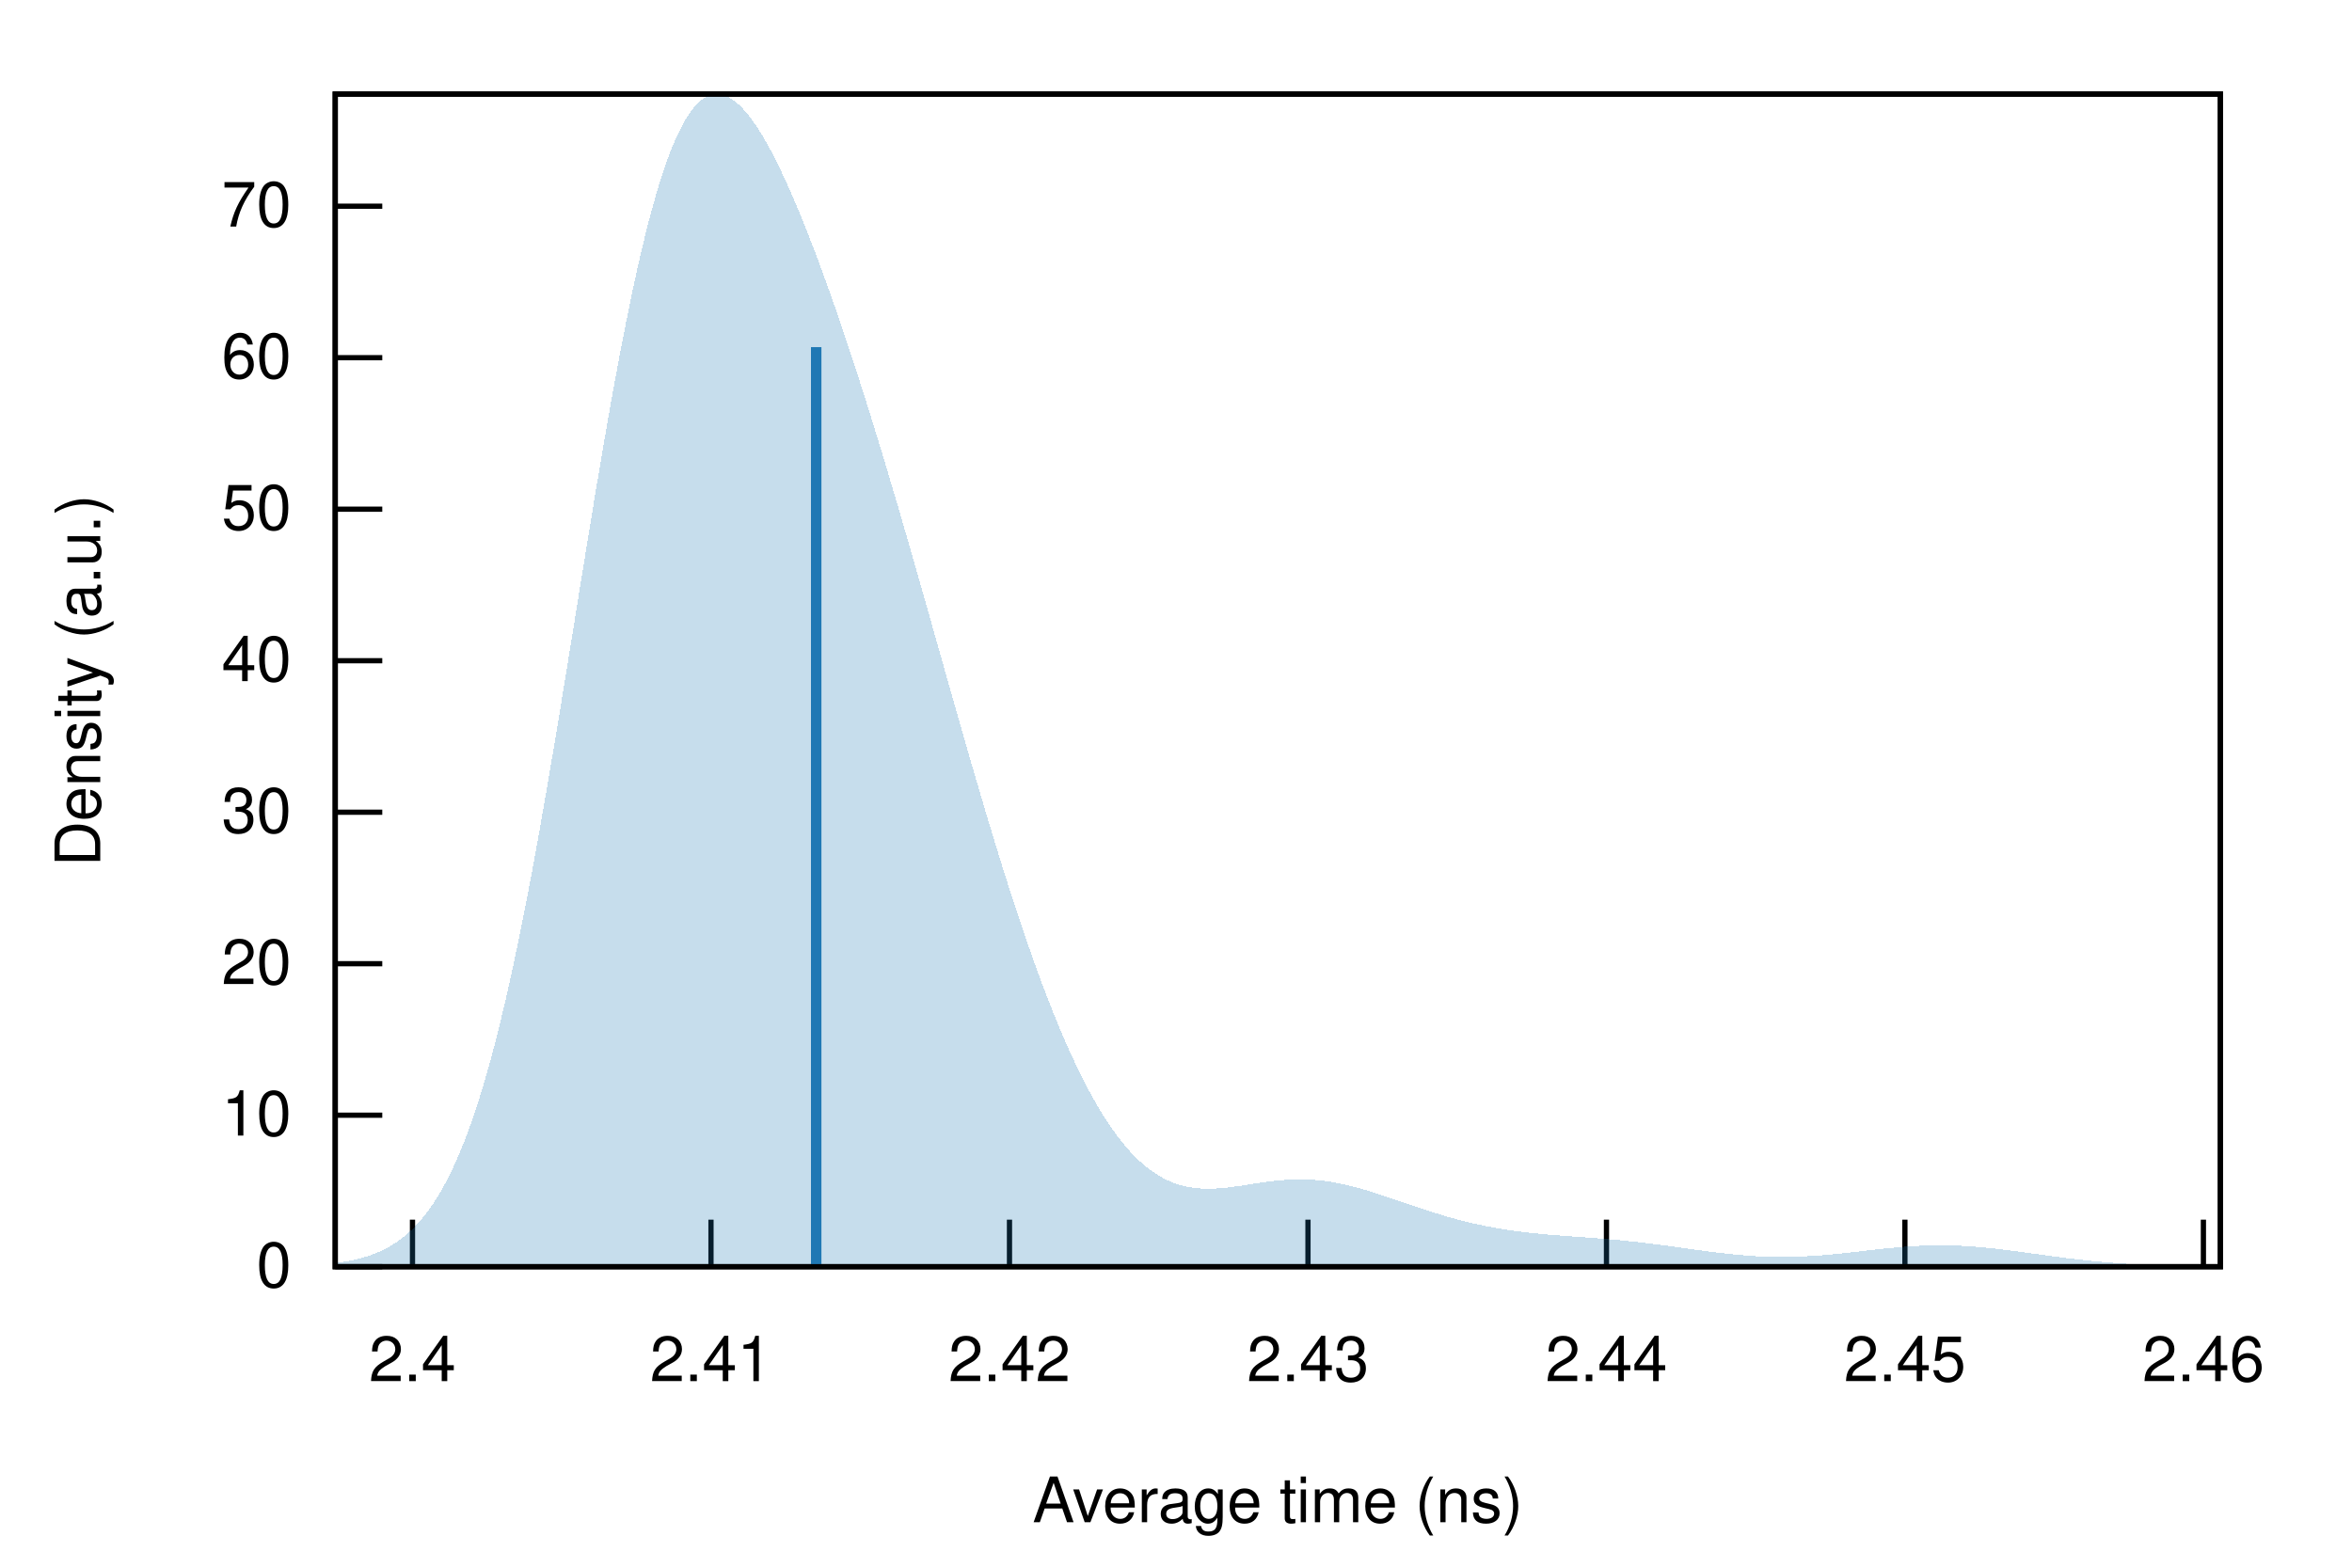
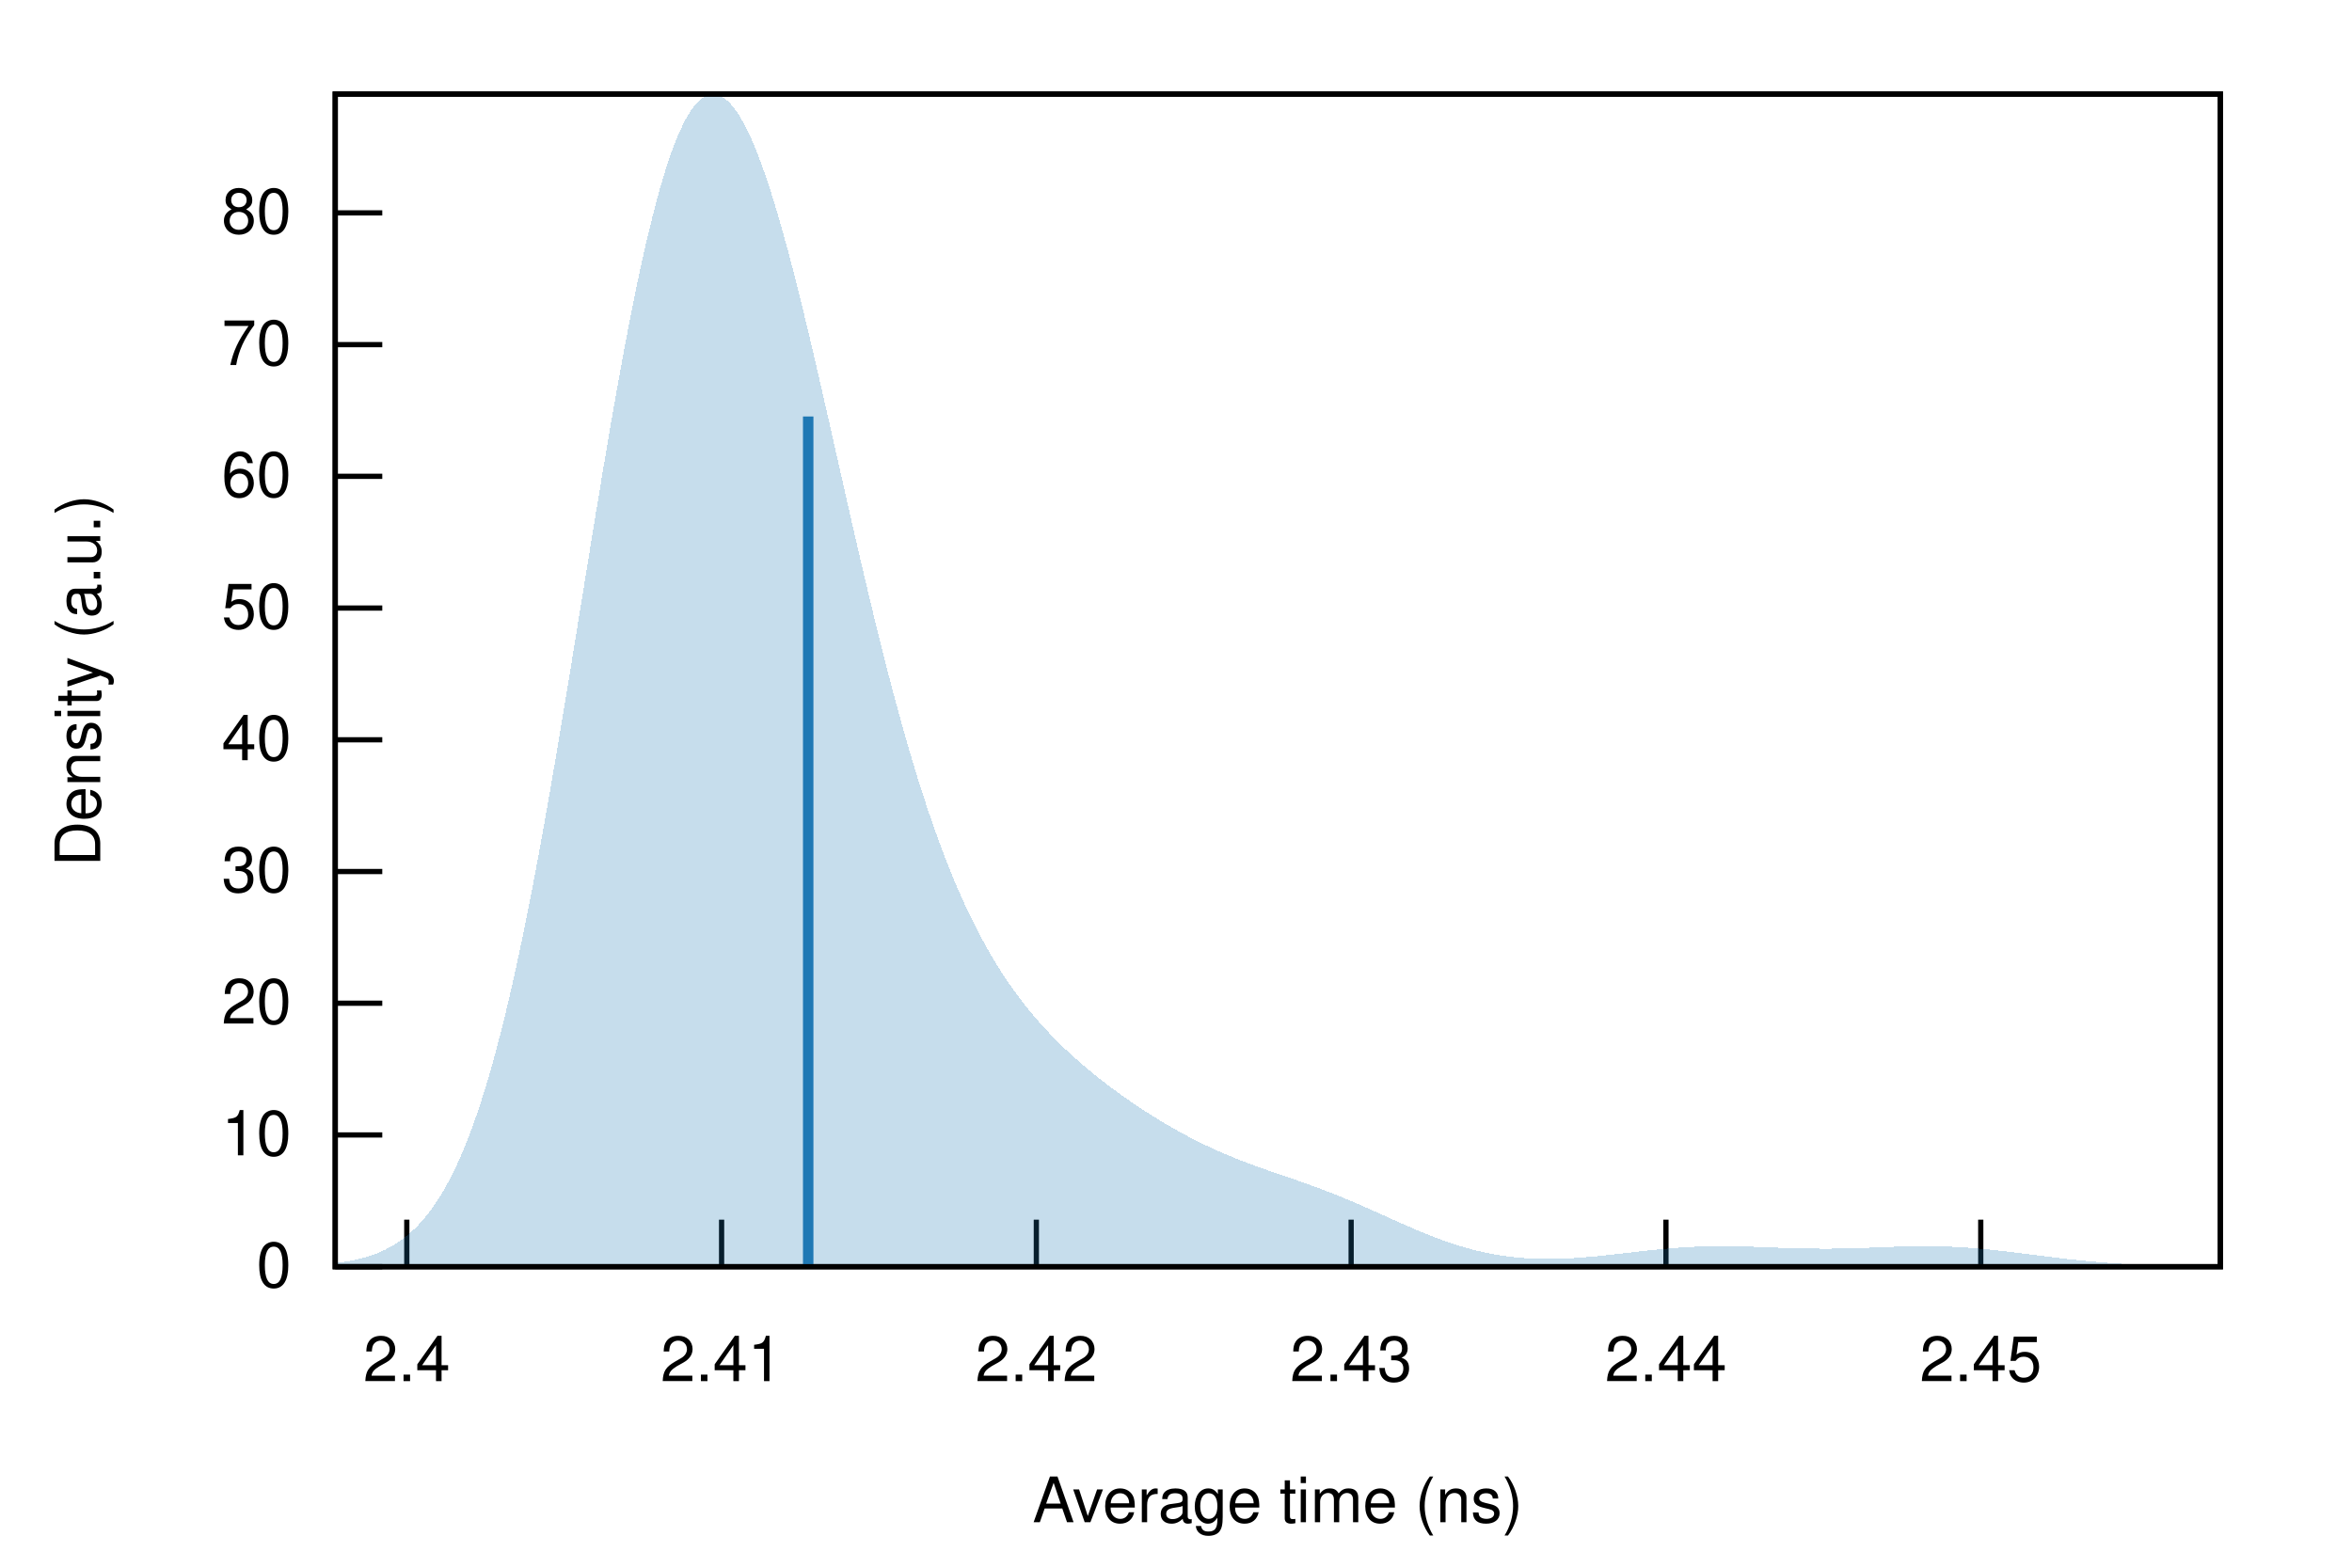
<svg xmlns="http://www.w3.org/2000/svg" xmlns:xlink="http://www.w3.org/1999/xlink" viewBox="0 0 450 300">
  <g id="gnuplot_canvas">
    <rect x="0" y="0" width="450" height="300" fill="none" />
    <defs>
      <circle id="gpDot" r="0.5" stroke-width="0.5" stroke="currentColor" />
      <path id="gpPt0" stroke-width="0.222" stroke="currentColor" d="M-1,0 h2 M0,-1 v2" />
      <path id="gpPt1" stroke-width="0.222" stroke="currentColor" d="M-1,-1 L1,1 M1,-1 L-1,1" />
      <path id="gpPt2" stroke-width="0.222" stroke="currentColor" d="M-1,0 L1,0 M0,-1 L0,1 M-1,-1 L1,1 M-1,1 L1,-1" />
      <rect id="gpPt3" stroke-width="0.222" stroke="currentColor" x="-1" y="-1" width="2" height="2" />
      <rect id="gpPt4" stroke-width="0.222" stroke="currentColor" fill="currentColor" x="-1" y="-1" width="2" height="2" />
      <circle id="gpPt5" stroke-width="0.222" stroke="currentColor" cx="0" cy="0" r="1" />
      <use xlink:href="#gpPt5" id="gpPt6" fill="currentColor" stroke="none" />
      <path id="gpPt7" stroke-width="0.222" stroke="currentColor" d="M0,-1.33 L-1.33,0.67 L1.33,0.67 z" />
      <use xlink:href="#gpPt7" id="gpPt8" fill="currentColor" stroke="none" />
      <use xlink:href="#gpPt7" id="gpPt9" stroke="currentColor" transform="rotate(180)" />
      <use xlink:href="#gpPt9" id="gpPt10" fill="currentColor" stroke="none" />
      <use xlink:href="#gpPt3" id="gpPt11" stroke="currentColor" transform="rotate(45)" />
      <use xlink:href="#gpPt11" id="gpPt12" fill="currentColor" stroke="none" />
      <path id="gpPt13" stroke-width="0.222" stroke="currentColor" d="M0,1.330 L1.265,0.411 L0.782,-1.067 L-0.782,-1.076 L-1.265,0.411 z" />
      <use xlink:href="#gpPt13" id="gpPt14" fill="currentColor" stroke="none" />
      <filter id="textbox" filterUnits="objectBoundingBox" x="0" y="0" height="1" width="1">
        <feFlood flood-color="white" flood-opacity="1" result="bgnd" />
        <feComposite in="SourceGraphic" in2="bgnd" operator="atop" />
      </filter>
      <filter id="greybox" filterUnits="objectBoundingBox" x="0" y="0" height="1" width="1">
        <feFlood flood-color="lightgrey" flood-opacity="1" result="grey" />
        <feComposite in="SourceGraphic" in2="grey" operator="atop" />
      </filter>
    </defs>
    <g fill="none" color="white" stroke="currentColor" stroke-width="1.00" stroke-linecap="butt" stroke-linejoin="miter">
</g>
    <g fill="none" color="black" stroke="currentColor" stroke-width="1.00" stroke-linecap="butt" stroke-linejoin="miter">
      <path stroke="black" d="M64.14,242.40 L73.14,242.40  " />
      <g transform="translate(55.75,246.30)" stroke="none" fill="black" font-family="Helvetica" font-size="12.00" text-anchor="end">
        <text>
          <tspan font-family="Helvetica"> 0</tspan>
        </text>
      </g>
    </g>
    <g fill="none" color="black" stroke="currentColor" stroke-width="1.00" stroke-linecap="butt" stroke-linejoin="miter">
-       <path stroke="black" d="M64.14,213.41 L73.14,213.41  " />
-       <g transform="translate(55.75,217.31)" stroke="none" fill="black" font-family="Helvetica" font-size="12.00" text-anchor="end">
+       <path stroke="black" d="M64.14,217.19 L73.14,217.19  " />
+       <g transform="translate(55.75,221.09)" stroke="none" fill="black" font-family="Helvetica" font-size="12.00" text-anchor="end">
        <text>
          <tspan font-family="Helvetica"> 10</tspan>
        </text>
      </g>
    </g>
    <g fill="none" color="black" stroke="currentColor" stroke-width="1.00" stroke-linecap="butt" stroke-linejoin="miter">
-       <path stroke="black" d="M64.14,184.42 L73.14,184.42  " />
-       <g transform="translate(55.75,188.32)" stroke="none" fill="black" font-family="Helvetica" font-size="12.00" text-anchor="end">
+       <path stroke="black" d="M64.14,191.98 L73.14,191.98  " />
+       <g transform="translate(55.75,195.88)" stroke="none" fill="black" font-family="Helvetica" font-size="12.00" text-anchor="end">
        <text>
          <tspan font-family="Helvetica"> 20</tspan>
        </text>
      </g>
    </g>
    <g fill="none" color="black" stroke="currentColor" stroke-width="1.00" stroke-linecap="butt" stroke-linejoin="miter">
-       <path stroke="black" d="M64.14,155.43 L73.14,155.43  " />
-       <g transform="translate(55.75,159.33)" stroke="none" fill="black" font-family="Helvetica" font-size="12.00" text-anchor="end">
+       <path stroke="black" d="M64.14,166.78 L73.14,166.78  " />
+       <g transform="translate(55.75,170.68)" stroke="none" fill="black" font-family="Helvetica" font-size="12.00" text-anchor="end">
        <text>
          <tspan font-family="Helvetica"> 30</tspan>
        </text>
      </g>
    </g>
    <g fill="none" color="black" stroke="currentColor" stroke-width="1.00" stroke-linecap="butt" stroke-linejoin="miter">
-       <path stroke="black" d="M64.14,126.44 L73.14,126.44  " />
-       <g transform="translate(55.75,130.34)" stroke="none" fill="black" font-family="Helvetica" font-size="12.00" text-anchor="end">
+       <path stroke="black" d="M64.14,141.57 L73.14,141.57  " />
+       <g transform="translate(55.75,145.47)" stroke="none" fill="black" font-family="Helvetica" font-size="12.00" text-anchor="end">
        <text>
          <tspan font-family="Helvetica"> 40</tspan>
        </text>
      </g>
    </g>
    <g fill="none" color="black" stroke="currentColor" stroke-width="1.00" stroke-linecap="butt" stroke-linejoin="miter">
-       <path stroke="black" d="M64.14,97.44 L73.14,97.44  " />
-       <g transform="translate(55.75,101.34)" stroke="none" fill="black" font-family="Helvetica" font-size="12.00" text-anchor="end">
+       <path stroke="black" d="M64.14,116.36 L73.14,116.36  " />
+       <g transform="translate(55.75,120.26)" stroke="none" fill="black" font-family="Helvetica" font-size="12.00" text-anchor="end">
        <text>
          <tspan font-family="Helvetica"> 50</tspan>
        </text>
      </g>
    </g>
    <g fill="none" color="black" stroke="currentColor" stroke-width="1.00" stroke-linecap="butt" stroke-linejoin="miter">
-       <path stroke="black" d="M64.14,68.45 L73.14,68.45  " />
-       <g transform="translate(55.75,72.35)" stroke="none" fill="black" font-family="Helvetica" font-size="12.00" text-anchor="end">
+       <path stroke="black" d="M64.14,91.15 L73.14,91.15  " />
+       <g transform="translate(55.75,95.05)" stroke="none" fill="black" font-family="Helvetica" font-size="12.00" text-anchor="end">
        <text>
          <tspan font-family="Helvetica"> 60</tspan>
        </text>
      </g>
    </g>
    <g fill="none" color="black" stroke="currentColor" stroke-width="1.00" stroke-linecap="butt" stroke-linejoin="miter">
-       <path stroke="black" d="M64.14,39.46 L73.14,39.46  " />
-       <g transform="translate(55.75,43.36)" stroke="none" fill="black" font-family="Helvetica" font-size="12.00" text-anchor="end">
+       <path stroke="black" d="M64.14,65.95 L73.14,65.95  " />
+       <g transform="translate(55.75,69.85)" stroke="none" fill="black" font-family="Helvetica" font-size="12.00" text-anchor="end">
        <text>
          <tspan font-family="Helvetica"> 70</tspan>
        </text>
      </g>
    </g>
    <g fill="none" color="black" stroke="currentColor" stroke-width="1.00" stroke-linecap="butt" stroke-linejoin="miter">
-       <path stroke="black" d="M78.92,242.40 L78.92,233.40  " />
-       <g transform="translate(78.92,264.30)" stroke="none" fill="black" font-family="Helvetica" font-size="12.00" text-anchor="middle">
+       <path stroke="black" d="M64.14,40.74 L73.14,40.74  " />
+       <g transform="translate(55.75,44.64)" stroke="none" fill="black" font-family="Helvetica" font-size="12.00" text-anchor="end">
+         <text>
+           <tspan font-family="Helvetica"> 80</tspan>
+         </text>
+       </g>
+     </g>
+     <g fill="none" color="black" stroke="currentColor" stroke-width="1.00" stroke-linecap="butt" stroke-linejoin="miter">
+       <path stroke="black" d="M77.83,242.40 L77.83,233.40  " />
+       <g transform="translate(77.83,264.30)" stroke="none" fill="black" font-family="Helvetica" font-size="12.00" text-anchor="middle">
        <text>
          <tspan font-family="Helvetica"> 2.4</tspan>
        </text>
      </g>
    </g>
    <g fill="none" color="black" stroke="currentColor" stroke-width="1.00" stroke-linecap="butt" stroke-linejoin="miter">
-       <path stroke="black" d="M136.03,242.40 L136.03,233.40  " />
-       <g transform="translate(136.03,264.30)" stroke="none" fill="black" font-family="Helvetica" font-size="12.00" text-anchor="middle">
+       <path stroke="black" d="M138.06,242.40 L138.06,233.40  " />
+       <g transform="translate(138.06,264.30)" stroke="none" fill="black" font-family="Helvetica" font-size="12.00" text-anchor="middle">
        <text>
          <tspan font-family="Helvetica"> 2.41</tspan>
        </text>
      </g>
    </g>
    <g fill="none" color="black" stroke="currentColor" stroke-width="1.00" stroke-linecap="butt" stroke-linejoin="miter">
-       <path stroke="black" d="M193.14,242.40 L193.14,233.40  " />
-       <g transform="translate(193.14,264.30)" stroke="none" fill="black" font-family="Helvetica" font-size="12.00" text-anchor="middle">
+       <path stroke="black" d="M198.28,242.40 L198.28,233.40  " />
+       <g transform="translate(198.28,264.30)" stroke="none" fill="black" font-family="Helvetica" font-size="12.00" text-anchor="middle">
        <text>
          <tspan font-family="Helvetica"> 2.42</tspan>
        </text>
      </g>
    </g>
    <g fill="none" color="black" stroke="currentColor" stroke-width="1.00" stroke-linecap="butt" stroke-linejoin="miter">
-       <path stroke="black" d="M250.25,242.40 L250.25,233.40  " />
-       <g transform="translate(250.25,264.30)" stroke="none" fill="black" font-family="Helvetica" font-size="12.00" text-anchor="middle">
+       <path stroke="black" d="M258.51,242.40 L258.51,233.40  " />
+       <g transform="translate(258.51,264.30)" stroke="none" fill="black" font-family="Helvetica" font-size="12.00" text-anchor="middle">
        <text>
          <tspan font-family="Helvetica"> 2.43</tspan>
        </text>
      </g>
    </g>
    <g fill="none" color="black" stroke="currentColor" stroke-width="1.00" stroke-linecap="butt" stroke-linejoin="miter">
-       <path stroke="black" d="M307.36,242.40 L307.36,233.40  " />
-       <g transform="translate(307.36,264.30)" stroke="none" fill="black" font-family="Helvetica" font-size="12.00" text-anchor="middle">
+       <path stroke="black" d="M318.74,242.40 L318.74,233.40  " />
+       <g transform="translate(318.74,264.30)" stroke="none" fill="black" font-family="Helvetica" font-size="12.00" text-anchor="middle">
        <text>
          <tspan font-family="Helvetica"> 2.44</tspan>
        </text>
      </g>
    </g>
    <g fill="none" color="black" stroke="currentColor" stroke-width="1.00" stroke-linecap="butt" stroke-linejoin="miter">
-       <path stroke="black" d="M364.46,242.40 L364.46,233.40  " />
-       <g transform="translate(364.46,264.30)" stroke="none" fill="black" font-family="Helvetica" font-size="12.00" text-anchor="middle">
+       <path stroke="black" d="M378.97,242.40 L378.97,233.40  " />
+       <g transform="translate(378.97,264.30)" stroke="none" fill="black" font-family="Helvetica" font-size="12.00" text-anchor="middle">
        <text>
          <tspan font-family="Helvetica"> 2.45</tspan>
-         </text>
-       </g>
-     </g>
-     <g fill="none" color="black" stroke="currentColor" stroke-width="1.00" stroke-linecap="butt" stroke-linejoin="miter">
-       <path stroke="black" d="M421.57,242.40 L421.57,233.40  " />
-       <g transform="translate(421.57,264.30)" stroke="none" fill="black" font-family="Helvetica" font-size="12.00" text-anchor="middle">
-         <text>
-           <tspan font-family="Helvetica"> 2.46</tspan>
        </text>
      </g>
    </g>
    <g fill="none" color="black" stroke="currentColor" stroke-width="1.00" stroke-linecap="butt" stroke-linejoin="miter">
</g>
    <g fill="none" color="black" stroke="currentColor" stroke-width="1.00" stroke-linecap="butt" stroke-linejoin="miter">
      <path stroke="black" d="M64.14,18.01 L64.14,242.40 L424.82,242.40 L424.82,18.01 L64.14,18.01 Z  " />
    </g>
    <g fill="none" color="black" stroke="currentColor" stroke-width="1.00" stroke-linecap="butt" stroke-linejoin="miter">
      <g transform="translate(19.18,130.21) rotate(270)" stroke="none" fill="black" font-family="Helvetica" font-size="12.00" text-anchor="middle">
        <text>
          <tspan font-family="Helvetica">Density (a.u.)</tspan>
        </text>
      </g>
    </g>
    <g fill="none" color="black" stroke="currentColor" stroke-width="1.00" stroke-linecap="butt" stroke-linejoin="miter">
      <g transform="translate(244.48,291.30)" stroke="none" fill="black" font-family="Helvetica" font-size="12.00" text-anchor="middle">
        <text>
          <tspan font-family="Helvetica">Average time (ns)</tspan>
        </text>
      </g>
    </g>
    <g fill="none" color="black" stroke="currentColor" stroke-width="1.00" stroke-linecap="butt" stroke-linejoin="miter">
</g>
    <g id="gnuplot_plot_1">
      <g fill="none" color="black" stroke="currentColor" stroke-width="1.00" stroke-linecap="butt" stroke-linejoin="miter">
        <g stroke="none" shape-rendering="crispEdges">
-           <polygon fill="rgb( 31, 120, 180)" fill-opacity="0.25" points="64.14,241.70 64.86,241.60 65.59,241.49 66.31,241.37 67.03,241.24 67.75,241.08 68.48,240.91 69.20,240.73 69.92,240.51 70.65,240.28 71.37,240.02 72.09,239.74 72.81,239.42 73.54,239.07 74.26,238.69 74.98,238.27 75.70,237.81 76.43,237.31 77.15,236.75 77.87,236.15 78.60,235.50 79.32,234.79 80.04,234.02 80.76,233.18 81.49,232.28 82.21,231.31 82.93,230.26 83.66,229.13 84.38,227.92 85.10,226.62 85.82,225.24 86.55,223.76 87.27,222.18 87.99,220.50 88.72,218.72 89.44,216.83 90.16,214.83 90.88,212.72 91.61,210.50 92.33,208.16 93.05,205.70 93.78,203.13 94.50,200.43 95.22,197.62 95.94,194.68 96.67,191.63 97.39,188.46 98.11,185.18 98.83,181.78 99.56,178.27 100.28,174.65 101.00,170.93 101.73,167.11 102.45,163.20 103.17,159.20 103.89,155.11 104.62,150.95 105.34,146.72 106.06,142.44 106.79,138.09 107.51,133.71 108.23,129.29 108.95,124.84 109.68,120.38 110.40,115.91 111.12,111.44 111.85,106.98 112.57,102.55 113.29,98.15 114.01,93.79 114.74,89.48 115.46,85.24 116.18,81.07 116.90,76.98 117.63,72.98 118.35,69.08 119.07,65.28 119.80,61.60 120.52,58.04 121.24,54.62 121.96,51.32 122.69,48.17 123.41,45.16 124.13,42.31 124.86,39.60 125.58,37.06 126.30,34.67 127.02,32.45 127.75,30.39 128.47,28.49 129.19,26.76 129.92,25.19 130.64,23.78 131.36,22.53 132.08,21.44 132.81,20.51 133.53,19.73 134.25,19.10 134.97,18.62 135.70,18.28 136.42,18.08 137.14,18.01 137.87,18.07 138.59,18.26 139.31,18.56 140.03,18.98 140.76,19.51 141.48,20.14 142.20,20.88 142.93,21.70 143.65,22.62 144.37,23.63 145.09,24.71 145.82,25.88 146.54,27.11 147.26,28.41 147.99,29.78 148.71,31.21 149.43,32.70 150.15,34.24 150.88,35.84 151.60,37.48 152.32,39.17 153.05,40.90 153.77,42.68 154.49,44.49 155.21,46.35 155.94,48.24 156.66,50.16 157.38,52.12 158.10,54.11 158.83,56.13 159.55,58.19 160.27,60.27 161.00,62.38 161.72,64.52 162.44,66.69 163.16,68.88 163.89,71.10 164.61,73.35 165.33,75.62 166.06,77.91 166.78,80.23 167.50,82.57 168.22,84.93 168.95,87.31 169.67,89.71 170.39,92.14 171.12,94.57 171.84,97.03 172.56,99.50 173.28,101.99 174.01,104.49 174.73,107.01 175.45,109.53 176.17,112.06 176.90,114.60 177.62,117.15 178.34,119.70 179.07,122.26 179.79,124.82 180.51,127.37 181.23,129.93 181.96,132.48 182.68,135.02 183.40,137.56 184.13,140.09 184.85,142.60 185.57,145.11 186.29,147.60 187.02,150.07 187.74,152.53 188.46,154.96 189.19,157.38 189.91,159.77 190.63,162.14 191.35,164.48 192.08,166.79 192.80,169.07 193.52,171.32 194.25,173.54 194.97,175.73 195.69,177.88 196.41,179.99 197.14,182.07 197.86,184.11 198.58,186.11 199.30,188.06 200.03,189.98 200.75,191.85 201.47,193.68 202.20,195.46 202.92,197.20 203.64,198.89 204.36,200.54 205.09,202.13 205.81,203.68 206.53,205.18 207.26,206.63 207.98,208.03 208.70,209.37 209.42,210.67 210.15,211.92 210.87,213.11 211.59,214.25 212.32,215.35 213.04,216.39 213.76,217.38 214.48,218.31 215.21,219.20 215.93,220.04 216.65,220.82 217.37,221.56 218.10,222.24 218.82,222.88 219.54,223.47 220.27,224.02 220.99,224.52 221.71,224.97 222.43,225.38 223.16,225.75 223.88,226.08 224.60,226.37 225.33,226.62 226.05,226.84 226.77,227.02 227.49,227.17 228.22,227.28 228.94,227.37 229.66,227.43 230.39,227.47 231.11,227.48 231.83,227.47 232.55,227.44 233.28,227.40 234.00,227.34 234.72,227.26 235.44,227.18 236.17,227.08 236.89,226.98 237.61,226.88 238.34,226.77 239.06,226.65 239.78,226.54 240.50,226.43 241.23,226.32 241.95,226.22 242.67,226.12 243.40,226.03 244.12,225.95 244.84,225.88 245.56,225.82 246.29,225.77 247.01,225.73 247.73,225.70 248.46,225.69 249.18,225.69 249.90,225.71 250.62,225.74 251.35,225.79 252.07,225.84 252.79,225.92 253.52,226.01 254.24,226.11 254.96,226.22 255.68,226.35 256.41,226.49 257.13,226.65 257.85,226.81 258.57,226.99 259.30,227.18 260.02,227.37 260.74,227.58 261.47,227.79 262.19,228.01 262.91,228.23 263.63,228.47 264.36,228.70 265.08,228.94 265.80,229.19 266.53,229.43 267.25,229.68 267.97,229.93 268.69,230.17 269.42,230.42 270.14,230.67 270.86,230.91 271.59,231.16 272.31,231.40 273.03,231.63 273.75,231.86 274.48,232.09 275.20,232.31 275.92,232.53 276.64,232.75 277.37,232.95 278.09,233.16 278.81,233.35 279.54,233.54 280.26,233.72 280.98,233.90 281.70,234.07 282.43,234.24 283.15,234.39 283.87,234.54 284.60,234.69 285.32,234.83 286.04,234.96 286.76,235.09 287.49,235.21 288.21,235.32 288.93,235.43 289.66,235.53 290.38,235.63 291.10,235.72 291.82,235.81 292.55,235.89 293.27,235.97 293.99,236.04 294.71,236.11 295.44,236.18 296.16,236.25 296.88,236.31 297.61,236.37 298.33,236.42 299.05,236.48 299.77,236.53 300.50,236.59 301.22,236.64 301.94,236.69 302.67,236.75 303.39,236.80 304.11,236.85 304.83,236.91 305.56,236.96 306.28,237.02 307.00,237.08 307.73,237.14 308.45,237.20 309.17,237.27 309.89,237.33 310.62,237.41 311.34,237.48 312.06,237.55 312.79,237.63 313.51,237.71 314.23,237.79 314.95,237.88 315.68,237.97 316.40,238.06 317.12,238.15 317.84,238.25 318.57,238.34 319.29,238.44 320.01,238.54 320.74,238.64 321.46,238.74 322.18,238.84 322.90,238.94 323.63,239.05 324.35,239.15 325.07,239.24 325.80,239.34 326.52,239.44 327.24,239.53 327.96,239.63 328.69,239.71 329.41,239.80 330.13,239.88 330.86,239.96 331.58,240.04 332.30,240.11 333.02,240.17 333.75,240.23 334.47,240.29 335.19,240.34 335.91,240.39 336.64,240.42 337.36,240.46 338.08,240.48 338.81,240.51 339.53,240.52 340.25,240.53 340.97,240.53 341.70,240.53 342.42,240.52 343.14,240.50 343.87,240.48 344.59,240.46 345.31,240.42 346.03,240.38 346.76,240.34 347.48,240.29 348.20,240.24 348.93,240.18 349.65,240.12 350.37,240.05 351.09,239.98 351.82,239.91 352.54,239.83 353.26,239.75 353.99,239.67 354.71,239.59 355.43,239.51 356.15,239.43 356.88,239.34 357.60,239.26 358.32,239.18 359.04,239.10 359.77,239.02 360.49,238.94 361.21,238.87 361.94,238.80 362.66,238.73 363.38,238.67 364.10,238.61 364.83,238.55 365.55,238.50 366.27,238.46 367.00,238.42 367.72,238.38 368.44,238.36 369.16,238.33 369.89,238.32 370.61,238.31 371.33,238.31 372.06,238.31 372.78,238.32 373.50,238.34 374.22,238.36 374.95,238.39 375.67,238.43 376.39,238.47 377.11,238.52 377.84,238.57 378.56,238.63 379.28,238.70 380.01,238.77 380.73,238.84 381.45,238.92 382.17,239.00 382.90,239.09 383.62,239.17 384.34,239.26 385.07,239.36 385.79,239.45 386.51,239.55 387.23,239.65 387.96,239.75 388.68,239.85 389.40,239.95 390.13,240.05 390.85,240.15 391.57,240.25 392.29,240.35 393.02,240.45 393.74,240.54 394.46,240.64 395.18,240.73 395.91,240.82 396.63,240.90 397.35,240.99 398.08,241.07 398.80,241.15 399.52,241.23 400.24,241.30 400.97,241.37 401.69,241.44 402.41,241.50 403.14,241.57 403.86,241.62 404.58,241.68 405.30,241.73 406.03,241.78 406.75,241.83 407.47,241.88 408.20,241.92 408.92,241.96 409.64,241.99 410.36,242.03 411.09,242.06 411.81,242.09 412.53,242.12 413.26,242.14 413.98,242.17 414.70,242.19 415.42,242.21 416.15,242.23 416.87,242.24 417.59,242.26 418.31,242.27 419.04,242.29 419.76,242.30 420.48,242.31 421.21,242.32 421.93,242.33 422.65,242.34 423.37,242.34 424.10,242.35 424.82,242.35 424.82,242.40 424.10,242.40 423.37,242.40 422.65,242.40 421.93,242.40 421.21,242.40 420.48,242.40 419.76,242.40 419.04,242.40 418.31,242.40 417.59,242.40 416.87,242.40 416.15,242.40 415.42,242.40 414.70,242.40 413.98,242.40 413.26,242.40 412.53,242.40 411.81,242.40 411.09,242.40 410.36,242.40 409.64,242.40 408.92,242.40 408.20,242.40 407.47,242.40 406.75,242.40 406.03,242.40 405.30,242.40 404.58,242.40 403.86,242.40 403.14,242.40 402.41,242.40 401.69,242.40 400.97,242.40 400.24,242.40 399.52,242.40 398.80,242.40 398.08,242.40 397.35,242.40 396.63,242.40 395.91,242.40 395.18,242.40 394.46,242.40 393.74,242.40 393.02,242.40 392.29,242.40 391.57,242.40 390.85,242.40 390.13,242.40 389.40,242.40 388.68,242.40 387.96,242.40 387.23,242.40 386.51,242.40 385.79,242.40 385.07,242.40 384.34,242.40 383.62,242.40 382.90,242.40 382.17,242.40 381.45,242.40 380.73,242.40 380.01,242.40 379.28,242.40 378.56,242.40 377.84,242.40 377.11,242.40 376.39,242.40 375.67,242.40 374.95,242.40 374.22,242.40 373.50,242.40 372.78,242.40 372.06,242.40 371.33,242.40 370.61,242.40 369.89,242.40 369.16,242.40 368.44,242.40 367.72,242.40 367.00,242.40 366.27,242.40 365.55,242.40 364.83,242.40 364.10,242.40 363.38,242.40 362.66,242.40 361.94,242.40 361.21,242.40 360.49,242.40 359.77,242.40 359.04,242.40 358.32,242.40 357.60,242.40 356.88,242.40 356.15,242.40 355.43,242.40 354.71,242.40 353.99,242.40 353.26,242.40 352.54,242.40 351.82,242.40 351.09,242.40 350.37,242.40 349.65,242.40 348.93,242.40 348.20,242.40 347.48,242.40 346.76,242.40 346.03,242.40 345.31,242.40 344.59,242.40 343.87,242.40 343.14,242.40 342.42,242.40 341.70,242.40 340.97,242.40 340.25,242.40 339.53,242.40 338.81,242.40 338.08,242.40 337.36,242.40 336.64,242.40 335.91,242.40 335.19,242.40 334.47,242.40 333.75,242.40 333.02,242.40 332.30,242.40 331.58,242.40 330.86,242.40 330.13,242.40 329.41,242.40 328.69,242.40 327.96,242.40 327.24,242.40 326.52,242.40 325.80,242.40 325.07,242.40 324.35,242.40 323.63,242.40 322.90,242.40 322.18,242.40 321.46,242.40 320.74,242.40 320.01,242.40 319.29,242.40 318.57,242.40 317.84,242.40 317.12,242.40 316.40,242.40 315.68,242.40 314.95,242.40 314.23,242.40 313.51,242.40 312.79,242.40 312.06,242.40 311.34,242.40 310.62,242.40 309.89,242.40 309.17,242.40 308.45,242.40 307.73,242.40 307.00,242.40 306.28,242.40 305.56,242.40 304.83,242.40 304.11,242.40 303.39,242.40 302.67,242.40 301.94,242.40 301.22,242.40 300.50,242.40 299.77,242.40 299.05,242.40 298.33,242.40 297.61,242.40 296.88,242.40 296.16,242.40 295.44,242.40 294.71,242.40 293.99,242.40 293.27,242.40 292.55,242.40 291.82,242.40 291.10,242.40 290.38,242.40 289.66,242.40 288.93,242.40 288.21,242.40 287.49,242.40 286.76,242.40 286.04,242.40 285.32,242.40 284.60,242.40 283.87,242.40 283.15,242.40 282.43,242.40 281.70,242.40 280.98,242.40 280.26,242.40 279.54,242.40 278.81,242.40 278.09,242.40 277.37,242.40 276.64,242.40 275.92,242.40 275.20,242.40 274.48,242.40 273.75,242.40 273.03,242.40 272.31,242.40 271.59,242.40 270.86,242.40 270.14,242.40 269.42,242.40 268.69,242.40 267.97,242.40 267.25,242.40 266.53,242.40 265.80,242.40 265.08,242.40 264.36,242.40 263.63,242.40 262.91,242.40 262.19,242.40 261.47,242.40 260.74,242.40 260.02,242.40 259.30,242.40 258.57,242.40 257.85,242.40 257.13,242.40 256.41,242.40 255.68,242.40 254.96,242.40 254.24,242.40 253.52,242.40 252.79,242.40 252.07,242.40 251.35,242.40 250.62,242.40 249.90,242.40 249.18,242.40 248.46,242.40 247.73,242.40 247.01,242.40 246.29,242.40 245.56,242.40 244.84,242.40 244.12,242.40 243.40,242.40 242.67,242.40 241.95,242.40 241.23,242.40 240.50,242.40 239.78,242.40 239.06,242.40 238.34,242.40 237.61,242.40 236.89,242.40 236.17,242.40 235.44,242.40 234.72,242.40 234.00,242.40 233.28,242.40 232.55,242.40 231.83,242.40 231.11,242.40 230.39,242.40 229.66,242.40 228.94,242.40 228.22,242.40 227.49,242.40 226.77,242.40 226.05,242.40 225.33,242.40 224.60,242.40 223.88,242.40 223.16,242.40 222.43,242.40 221.71,242.40 220.99,242.40 220.27,242.40 219.54,242.40 218.82,242.40 218.10,242.40 217.37,242.40 216.65,242.40 215.93,242.40 215.21,242.40 214.48,242.40 213.76,242.40 213.04,242.40 212.32,242.40 211.59,242.40 210.87,242.40 210.15,242.40 209.42,242.40 208.70,242.40 207.98,242.40 207.26,242.40 206.53,242.40 205.81,242.40 205.09,242.40 204.36,242.40 203.64,242.40 202.92,242.40 202.20,242.40 201.47,242.40 200.75,242.40 200.03,242.40 199.30,242.40 198.58,242.40 197.86,242.40 197.14,242.40 196.41,242.40 195.69,242.40 194.97,242.40 194.25,242.40 193.52,242.40 192.80,242.40 192.08,242.40 191.35,242.40 190.63,242.40 189.91,242.40 189.19,242.40 188.46,242.40 187.74,242.40 187.02,242.40 186.29,242.40 185.57,242.40 184.85,242.40 184.13,242.40 183.40,242.40 182.68,242.40 181.96,242.40 181.23,242.40 180.51,242.40 179.79,242.40 179.07,242.40 178.34,242.40 177.62,242.40 176.90,242.40 176.17,242.40 175.45,242.40 174.73,242.40 174.01,242.40 173.28,242.40 172.56,242.40 171.84,242.40 171.12,242.40 170.39,242.40 169.67,242.40 168.95,242.40 168.22,242.40 167.50,242.40 166.78,242.40 166.06,242.40 165.33,242.40 164.61,242.40 163.89,242.40 163.16,242.40 162.44,242.40 161.72,242.40 161.00,242.40 160.27,242.40 159.55,242.40 158.83,242.40 158.10,242.40 157.38,242.40 156.66,242.40 155.94,242.40 155.21,242.40 154.49,242.40 153.77,242.40 153.05,242.40 152.32,242.40 151.60,242.40 150.88,242.40 150.15,242.40 149.43,242.40 148.71,242.40 147.99,242.40 147.26,242.40 146.54,242.40 145.82,242.40 145.09,242.40 144.37,242.40 143.65,242.40 142.93,242.40 142.20,242.40 141.48,242.40 140.76,242.40 140.03,242.40 139.31,242.40 138.59,242.40 137.87,242.40 137.14,242.40 136.42,242.40 135.70,242.40 134.97,242.40 134.25,242.40 133.53,242.40 132.81,242.40 132.08,242.40 131.36,242.40 130.64,242.40 129.92,242.40 129.19,242.40 128.47,242.40 127.75,242.40 127.02,242.40 126.30,242.40 125.58,242.40 124.86,242.40 124.13,242.40 123.41,242.40 122.69,242.40 121.96,242.40 121.24,242.40 120.52,242.40 119.80,242.40 119.07,242.40 118.35,242.40 117.63,242.40 116.90,242.40 116.18,242.40 115.46,242.40 114.74,242.40 114.01,242.40 113.29,242.40 112.57,242.40 111.85,242.40 111.12,242.40 110.40,242.40 109.68,242.40 108.95,242.40 108.23,242.40 107.51,242.40 106.79,242.40 106.06,242.40 105.34,242.40 104.62,242.40 103.89,242.40 103.17,242.40 102.45,242.40 101.73,242.40 101.00,242.40 100.28,242.40 99.56,242.40 98.83,242.40 98.11,242.40 97.39,242.40 96.67,242.40 95.94,242.40 95.22,242.40 94.50,242.40 93.78,242.40 93.05,242.40 92.33,242.40 91.61,242.40 90.88,242.40 90.16,242.40 89.44,242.40 88.72,242.40 87.99,242.40 87.27,242.40 86.55,242.40 85.82,242.40 85.10,242.40 84.38,242.40 83.66,242.40 82.93,242.40 82.21,242.40 81.49,242.40 80.76,242.40 80.04,242.40 79.32,242.40 78.60,242.40 77.87,242.40 77.15,242.40 76.43,242.40 75.70,242.40 74.98,242.40 74.26,242.40 73.54,242.40 72.81,242.40 72.09,242.40 71.37,242.40 70.65,242.40 69.92,242.40 69.20,242.40 68.48,242.40 67.75,242.40 67.03,242.40 66.31,242.40 65.59,242.40 64.86,242.40 64.14,242.40 " />
+           <polygon fill="rgb( 31, 120, 180)" fill-opacity="0.25" points="64.14,241.72 64.86,241.63 65.59,241.53 66.31,241.41 67.03,241.28 67.75,241.13 68.48,240.97 69.20,240.79 69.92,240.59 70.65,240.37 71.37,240.12 72.09,239.85 72.81,239.55 73.54,239.22 74.26,238.85 74.98,238.46 75.70,238.02 76.43,237.54 77.15,237.02 77.87,236.45 78.60,235.83 79.32,235.15 80.04,234.42 80.76,233.63 81.49,232.78 82.21,231.85 82.93,230.86 83.66,229.79 84.38,228.65 85.10,227.42 85.82,226.10 86.55,224.70 87.27,223.21 87.99,221.61 88.72,219.92 89.44,218.13 90.16,216.24 90.88,214.23 91.61,212.12 92.33,209.90 93.05,207.56 93.78,205.11 94.50,202.54 95.22,199.85 95.94,197.05 96.67,194.13 97.39,191.10 98.11,187.95 98.83,184.69 99.56,181.32 100.28,177.84 101.00,174.25 101.73,170.56 102.45,166.78 103.17,162.90 103.89,158.93 104.62,154.88 105.34,150.76 106.06,146.56 106.79,142.31 107.51,138.00 108.23,133.64 108.95,129.24 109.68,124.82 110.40,120.37 111.12,115.91 111.85,111.44 112.57,106.99 113.29,102.55 114.01,98.13 114.74,93.76 115.46,89.42 116.18,85.15 116.90,80.93 117.63,76.79 118.35,72.74 119.07,68.77 119.80,64.91 120.52,61.16 121.24,57.52 121.96,54.01 122.69,50.64 123.41,47.40 124.13,44.31 124.86,41.37 125.58,38.59 126.30,35.97 127.02,33.52 127.75,31.24 128.47,29.13 129.19,27.20 129.92,25.46 130.64,23.89 131.36,22.51 132.08,21.31 132.81,20.30 133.53,19.48 134.25,18.84 134.97,18.38 135.70,18.10 136.42,18.01 137.14,18.09 137.87,18.35 138.59,18.79 139.31,19.39 140.03,20.16 140.76,21.09 141.48,22.18 142.20,23.43 142.93,24.82 143.65,26.36 144.37,28.04 145.09,29.84 145.82,31.78 146.54,33.84 147.26,36.02 147.99,38.31 148.71,40.70 149.43,43.19 150.15,45.77 150.88,48.44 151.60,51.18 152.32,54.00 153.05,56.89 153.77,59.83 154.49,62.83 155.21,65.88 155.94,68.97 156.66,72.09 157.38,75.24 158.10,78.41 158.83,81.60 159.55,84.80 160.27,88.00 161.00,91.20 161.72,94.40 162.44,97.58 163.16,100.75 163.89,103.90 164.61,107.02 165.33,110.12 166.06,113.18 166.78,116.20 167.50,119.18 168.22,122.11 168.95,125.00 169.67,127.84 170.39,130.63 171.12,133.36 171.84,136.03 172.56,138.65 173.28,141.21 174.01,143.70 174.73,146.13 175.45,148.50 176.17,150.81 176.90,153.05 177.62,155.23 178.34,157.35 179.07,159.40 179.79,161.39 180.51,163.32 181.23,165.19 181.96,166.99 182.68,168.74 183.40,170.43 184.13,172.07 184.85,173.64 185.57,175.17 186.29,176.64 187.02,178.06 187.74,179.44 188.46,180.76 189.19,182.04 189.91,183.28 190.63,184.48 191.35,185.63 192.08,186.75 192.80,187.83 193.52,188.87 194.25,189.88 194.97,190.86 195.69,191.80 196.41,192.72 197.14,193.61 197.86,194.48 198.58,195.31 199.30,196.13 200.03,196.92 200.75,197.70 201.47,198.45 202.20,199.18 202.92,199.89 203.64,200.59 204.36,201.27 205.09,201.94 205.81,202.59 206.53,203.23 207.26,203.85 207.98,204.47 208.70,205.07 209.42,205.66 210.15,206.23 210.87,206.80 211.59,207.36 212.32,207.91 213.04,208.45 213.76,208.98 214.48,209.50 215.21,210.02 215.93,210.52 216.65,211.02 217.37,211.51 218.10,211.99 218.82,212.47 219.54,212.93 220.27,213.39 220.99,213.84 221.71,214.29 222.43,214.72 223.16,215.15 223.88,215.57 224.60,215.99 225.33,216.39 226.05,216.79 226.77,217.18 227.49,217.57 228.22,217.94 228.94,218.31 229.66,218.67 230.39,219.02 231.11,219.36 231.83,219.70 232.55,220.03 233.28,220.35 234.00,220.67 234.72,220.97 235.44,221.27 236.17,221.57 236.89,221.86 237.61,222.14 238.34,222.41 239.06,222.69 239.78,222.95 240.50,223.22 241.23,223.48 241.95,223.73 242.67,223.99 243.40,224.24 244.12,224.49 244.84,224.74 245.56,224.99 246.29,225.23 247.01,225.48 247.73,225.73 248.46,225.99 249.18,226.24 249.90,226.50 250.62,226.76 251.35,227.02 252.07,227.28 252.79,227.55 253.52,227.83 254.24,228.11 254.96,228.39 255.68,228.67 256.41,228.97 257.13,229.26 257.85,229.56 258.57,229.87 259.30,230.17 260.02,230.48 260.74,230.80 261.47,231.12 262.19,231.44 262.91,231.76 263.63,232.08 264.36,232.41 265.08,232.74 265.80,233.06 266.53,233.39 267.25,233.71 267.97,234.03 268.69,234.35 269.42,234.67 270.14,234.99 270.86,235.30 271.59,235.60 272.31,235.90 273.03,236.19 273.75,236.48 274.48,236.76 275.20,237.04 275.92,237.30 276.64,237.56 277.37,237.81 278.09,238.05 278.81,238.28 279.54,238.51 280.26,238.72 280.98,238.92 281.70,239.12 282.43,239.30 283.15,239.47 283.87,239.63 284.60,239.79 285.32,239.93 286.04,240.06 286.76,240.18 287.49,240.30 288.21,240.40 288.93,240.49 289.66,240.57 290.38,240.64 291.10,240.71 291.82,240.76 292.55,240.81 293.27,240.84 293.99,240.87 294.71,240.89 295.44,240.90 296.16,240.91 296.88,240.90 297.61,240.89 298.33,240.88 299.05,240.85 299.77,240.82 300.50,240.78 301.22,240.74 301.94,240.69 302.67,240.64 303.39,240.58 304.11,240.52 304.83,240.46 305.56,240.39 306.28,240.31 307.00,240.24 307.73,240.16 308.45,240.08 309.17,240.00 309.89,239.92 310.62,239.84 311.34,239.75 312.06,239.67 312.79,239.59 313.51,239.50 314.23,239.42 314.95,239.34 315.68,239.26 316.40,239.19 317.12,239.12 317.84,239.04 318.57,238.98 319.29,238.91 320.01,238.85 320.74,238.80 321.46,238.75 322.18,238.70 322.90,238.65 323.63,238.62 324.35,238.58 325.07,238.55 325.80,238.53 326.52,238.51 327.24,238.49 327.96,238.48 328.69,238.47 329.41,238.47 330.13,238.47 330.86,238.48 331.58,238.49 332.30,238.50 333.02,238.52 333.75,238.53 334.47,238.55 335.19,238.58 335.91,238.60 336.64,238.63 337.36,238.65 338.08,238.68 338.81,238.71 339.53,238.74 340.25,238.77 340.97,238.79 341.70,238.82 342.42,238.84 343.14,238.86 343.87,238.88 344.59,238.90 345.31,238.92 346.03,238.93 346.76,238.94 347.48,238.95 348.20,238.95 348.93,238.96 349.65,238.96 350.37,238.95 351.09,238.94 351.82,238.93 352.54,238.92 353.26,238.90 353.99,238.89 354.71,238.87 355.43,238.84 356.15,238.82 356.88,238.79 357.60,238.77 358.32,238.74 359.04,238.71 359.77,238.68 360.49,238.66 361.21,238.63 361.94,238.60 362.66,238.58 363.38,238.56 364.10,238.53 364.83,238.52 365.55,238.50 366.27,238.49 367.00,238.48 367.72,238.47 368.44,238.47 369.16,238.48 369.89,238.48 370.61,238.49 371.33,238.51 372.06,238.53 372.78,238.56 373.50,238.59 374.22,238.62 374.95,238.66 375.67,238.70 376.39,238.75 377.11,238.81 377.84,238.86 378.56,238.93 379.28,238.99 380.01,239.06 380.73,239.13 381.45,239.21 382.17,239.29 382.90,239.37 383.62,239.45 384.34,239.54 385.07,239.63 385.79,239.72 386.51,239.81 387.23,239.90 387.96,239.99 388.68,240.09 389.40,240.18 390.13,240.27 390.85,240.36 391.57,240.45 392.29,240.54 393.02,240.63 393.74,240.72 394.46,240.80 395.18,240.89 395.91,240.97 396.63,241.05 397.35,241.12 398.08,241.20 398.80,241.27 399.52,241.34 400.24,241.41 400.97,241.47 401.69,241.53 402.41,241.59 403.14,241.65 403.86,241.70 404.58,241.75 405.30,241.80 406.03,241.84 406.75,241.89 407.47,241.93 408.20,241.96 408.92,242.00 409.64,242.03 410.36,242.06 411.09,242.09 411.81,242.12 412.53,242.14 413.26,242.17 413.98,242.19 414.70,242.21 415.42,242.23 416.15,242.24 416.87,242.26 417.59,242.27 418.31,242.28 419.04,242.30 419.76,242.31 420.48,242.32 421.21,242.33 421.93,242.33 422.65,242.34 423.37,242.35 424.10,242.35 424.82,242.36 424.82,242.40 424.10,242.40 423.37,242.40 422.65,242.40 421.93,242.40 421.21,242.40 420.48,242.40 419.76,242.40 419.04,242.40 418.31,242.40 417.59,242.40 416.87,242.40 416.15,242.40 415.42,242.40 414.70,242.40 413.98,242.40 413.26,242.40 412.53,242.40 411.81,242.40 411.09,242.40 410.36,242.40 409.64,242.40 408.92,242.40 408.20,242.40 407.47,242.40 406.75,242.40 406.03,242.40 405.30,242.40 404.58,242.40 403.86,242.40 403.14,242.40 402.41,242.40 401.69,242.40 400.97,242.40 400.24,242.40 399.52,242.40 398.80,242.40 398.08,242.40 397.35,242.40 396.63,242.40 395.91,242.40 395.18,242.40 394.46,242.40 393.74,242.40 393.02,242.40 392.29,242.40 391.57,242.40 390.85,242.40 390.13,242.40 389.40,242.40 388.68,242.40 387.96,242.40 387.23,242.40 386.51,242.40 385.79,242.40 385.07,242.40 384.34,242.40 383.62,242.40 382.90,242.40 382.17,242.40 381.45,242.40 380.73,242.40 380.01,242.40 379.28,242.40 378.56,242.40 377.84,242.40 377.11,242.40 376.39,242.40 375.67,242.40 374.95,242.40 374.22,242.40 373.50,242.40 372.78,242.40 372.06,242.40 371.33,242.40 370.61,242.40 369.89,242.40 369.16,242.40 368.44,242.40 367.72,242.40 367.00,242.40 366.27,242.40 365.55,242.40 364.83,242.40 364.10,242.40 363.38,242.40 362.66,242.40 361.94,242.40 361.21,242.40 360.49,242.40 359.77,242.40 359.04,242.40 358.32,242.40 357.60,242.40 356.88,242.40 356.15,242.40 355.43,242.40 354.71,242.40 353.99,242.40 353.26,242.40 352.54,242.40 351.82,242.40 351.09,242.40 350.37,242.40 349.65,242.40 348.93,242.40 348.20,242.40 347.48,242.40 346.76,242.40 346.03,242.40 345.31,242.40 344.59,242.40 343.87,242.40 343.14,242.40 342.42,242.40 341.70,242.40 340.97,242.40 340.25,242.40 339.53,242.40 338.81,242.40 338.08,242.40 337.36,242.40 336.64,242.40 335.91,242.40 335.19,242.40 334.47,242.40 333.75,242.40 333.02,242.40 332.30,242.40 331.58,242.40 330.86,242.40 330.13,242.40 329.41,242.40 328.69,242.40 327.96,242.40 327.24,242.40 326.52,242.40 325.80,242.40 325.07,242.40 324.35,242.40 323.63,242.40 322.90,242.40 322.18,242.40 321.46,242.40 320.74,242.40 320.01,242.40 319.29,242.40 318.57,242.40 317.84,242.40 317.12,242.40 316.40,242.40 315.68,242.40 314.95,242.40 314.23,242.40 313.51,242.40 312.79,242.40 312.06,242.40 311.34,242.40 310.62,242.40 309.89,242.40 309.17,242.40 308.45,242.40 307.73,242.40 307.00,242.40 306.28,242.40 305.56,242.40 304.83,242.40 304.11,242.40 303.39,242.40 302.67,242.40 301.94,242.40 301.22,242.40 300.50,242.40 299.77,242.40 299.05,242.40 298.33,242.40 297.61,242.40 296.88,242.40 296.16,242.40 295.44,242.40 294.71,242.40 293.99,242.40 293.27,242.40 292.55,242.40 291.82,242.40 291.10,242.40 290.38,242.40 289.66,242.40 288.93,242.40 288.21,242.40 287.49,242.40 286.76,242.40 286.04,242.40 285.32,242.40 284.60,242.40 283.87,242.40 283.15,242.40 282.43,242.40 281.70,242.40 280.98,242.40 280.26,242.40 279.54,242.40 278.81,242.40 278.09,242.40 277.37,242.40 276.64,242.40 275.92,242.40 275.20,242.40 274.48,242.40 273.75,242.40 273.03,242.40 272.31,242.40 271.59,242.40 270.86,242.40 270.14,242.40 269.42,242.40 268.69,242.40 267.97,242.40 267.25,242.40 266.53,242.40 265.80,242.40 265.08,242.40 264.36,242.40 263.63,242.40 262.91,242.40 262.19,242.40 261.47,242.40 260.74,242.40 260.02,242.40 259.30,242.40 258.57,242.40 257.85,242.40 257.13,242.40 256.41,242.40 255.68,242.40 254.96,242.40 254.24,242.40 253.52,242.40 252.79,242.40 252.07,242.40 251.35,242.40 250.62,242.40 249.90,242.40 249.18,242.40 248.46,242.40 247.73,242.40 247.01,242.40 246.29,242.40 245.56,242.40 244.84,242.40 244.12,242.40 243.40,242.40 242.67,242.40 241.95,242.40 241.23,242.40 240.50,242.40 239.78,242.40 239.06,242.40 238.34,242.40 237.61,242.40 236.89,242.40 236.17,242.40 235.44,242.40 234.72,242.40 234.00,242.40 233.28,242.40 232.55,242.40 231.83,242.40 231.11,242.40 230.39,242.40 229.66,242.40 228.94,242.40 228.22,242.40 227.49,242.40 226.77,242.40 226.05,242.40 225.33,242.40 224.60,242.40 223.88,242.40 223.16,242.40 222.43,242.40 221.71,242.40 220.99,242.40 220.27,242.40 219.54,242.40 218.82,242.40 218.10,242.40 217.37,242.40 216.65,242.40 215.93,242.40 215.21,242.40 214.48,242.40 213.76,242.40 213.04,242.40 212.32,242.40 211.59,242.40 210.87,242.40 210.15,242.40 209.42,242.40 208.70,242.40 207.98,242.40 207.26,242.40 206.53,242.40 205.81,242.40 205.09,242.40 204.36,242.40 203.64,242.40 202.92,242.40 202.20,242.40 201.47,242.40 200.75,242.40 200.03,242.40 199.30,242.40 198.58,242.40 197.86,242.40 197.14,242.40 196.41,242.40 195.69,242.40 194.97,242.40 194.25,242.40 193.52,242.40 192.80,242.40 192.08,242.40 191.35,242.40 190.63,242.40 189.91,242.40 189.19,242.40 188.46,242.40 187.74,242.40 187.02,242.40 186.29,242.40 185.57,242.40 184.85,242.40 184.13,242.40 183.40,242.40 182.68,242.40 181.96,242.40 181.23,242.40 180.51,242.40 179.79,242.40 179.07,242.40 178.34,242.40 177.62,242.40 176.90,242.40 176.17,242.40 175.45,242.40 174.73,242.40 174.01,242.40 173.28,242.40 172.56,242.40 171.84,242.40 171.12,242.40 170.39,242.40 169.67,242.40 168.95,242.40 168.22,242.40 167.50,242.40 166.78,242.40 166.06,242.40 165.33,242.40 164.61,242.40 163.89,242.40 163.16,242.40 162.44,242.40 161.72,242.40 161.00,242.40 160.27,242.40 159.55,242.40 158.83,242.40 158.10,242.40 157.38,242.40 156.66,242.40 155.94,242.40 155.21,242.40 154.49,242.40 153.77,242.40 153.05,242.40 152.32,242.40 151.60,242.40 150.88,242.40 150.15,242.40 149.43,242.40 148.71,242.40 147.99,242.40 147.26,242.40 146.54,242.40 145.82,242.40 145.09,242.40 144.37,242.40 143.65,242.40 142.93,242.40 142.20,242.40 141.48,242.40 140.76,242.40 140.03,242.40 139.31,242.40 138.59,242.40 137.87,242.40 137.14,242.40 136.42,242.40 135.70,242.40 134.97,242.40 134.25,242.40 133.53,242.40 132.81,242.40 132.08,242.40 131.36,242.40 130.64,242.40 129.92,242.40 129.19,242.40 128.47,242.40 127.75,242.40 127.02,242.40 126.30,242.40 125.58,242.40 124.86,242.40 124.13,242.40 123.41,242.40 122.69,242.40 121.96,242.40 121.24,242.40 120.52,242.40 119.80,242.40 119.07,242.40 118.35,242.40 117.63,242.40 116.90,242.40 116.18,242.40 115.46,242.40 114.74,242.40 114.01,242.40 113.29,242.40 112.57,242.40 111.85,242.40 111.12,242.40 110.40,242.40 109.68,242.40 108.95,242.40 108.23,242.40 107.51,242.40 106.79,242.40 106.06,242.40 105.34,242.40 104.62,242.40 103.89,242.40 103.17,242.40 102.45,242.40 101.73,242.40 101.00,242.40 100.28,242.40 99.56,242.40 98.83,242.40 98.11,242.40 97.39,242.40 96.67,242.40 95.94,242.40 95.22,242.40 94.50,242.40 93.78,242.40 93.05,242.40 92.33,242.40 91.61,242.40 90.88,242.40 90.16,242.40 89.44,242.40 88.72,242.40 87.99,242.40 87.27,242.40 86.55,242.40 85.82,242.40 85.10,242.40 84.38,242.40 83.66,242.40 82.93,242.40 82.21,242.40 81.49,242.40 80.76,242.40 80.04,242.40 79.32,242.40 78.60,242.40 77.87,242.40 77.15,242.40 76.43,242.40 75.70,242.40 74.98,242.40 74.26,242.40 73.54,242.40 72.81,242.40 72.09,242.40 71.37,242.40 70.65,242.40 69.92,242.40 69.20,242.40 68.48,242.40 67.75,242.40 67.03,242.40 66.31,242.40 65.59,242.40 64.86,242.40 64.14,242.40 " />
        </g>
      </g>
    </g>
    <g id="gnuplot_plot_2">
      <g fill="none" color="white" stroke="rgb( 31, 120, 180)" stroke-width="2.00" stroke-linecap="butt" stroke-linejoin="miter">
</g>
      <g fill="none" color="black" stroke="currentColor" stroke-width="2.00" stroke-linecap="butt" stroke-linejoin="miter">
-         <path stroke="rgb( 31, 120, 180)" d="M156.16,242.40 L156.16,66.43  " />
+         <path stroke="rgb( 31, 120, 180)" d="M154.63,242.40 L154.63,79.70  " />
      </g>
    </g>
    <g fill="none" color="black" stroke="currentColor" stroke-width="2.00" stroke-linecap="butt" stroke-linejoin="miter">
</g>
    <g fill="none" color="black" stroke="black" stroke-width="1.00" stroke-linecap="butt" stroke-linejoin="miter">
</g>
    <g fill="none" color="black" stroke="currentColor" stroke-width="1.00" stroke-linecap="butt" stroke-linejoin="miter">
      <path stroke="black" d="M64.14,18.01 L64.14,242.40 L424.82,242.40 L424.82,18.01 L64.14,18.01 Z  " />
    </g>
    <g fill="none" color="black" stroke="currentColor" stroke-width="1.00" stroke-linecap="butt" stroke-linejoin="miter">
</g>
  </g>
</svg>
